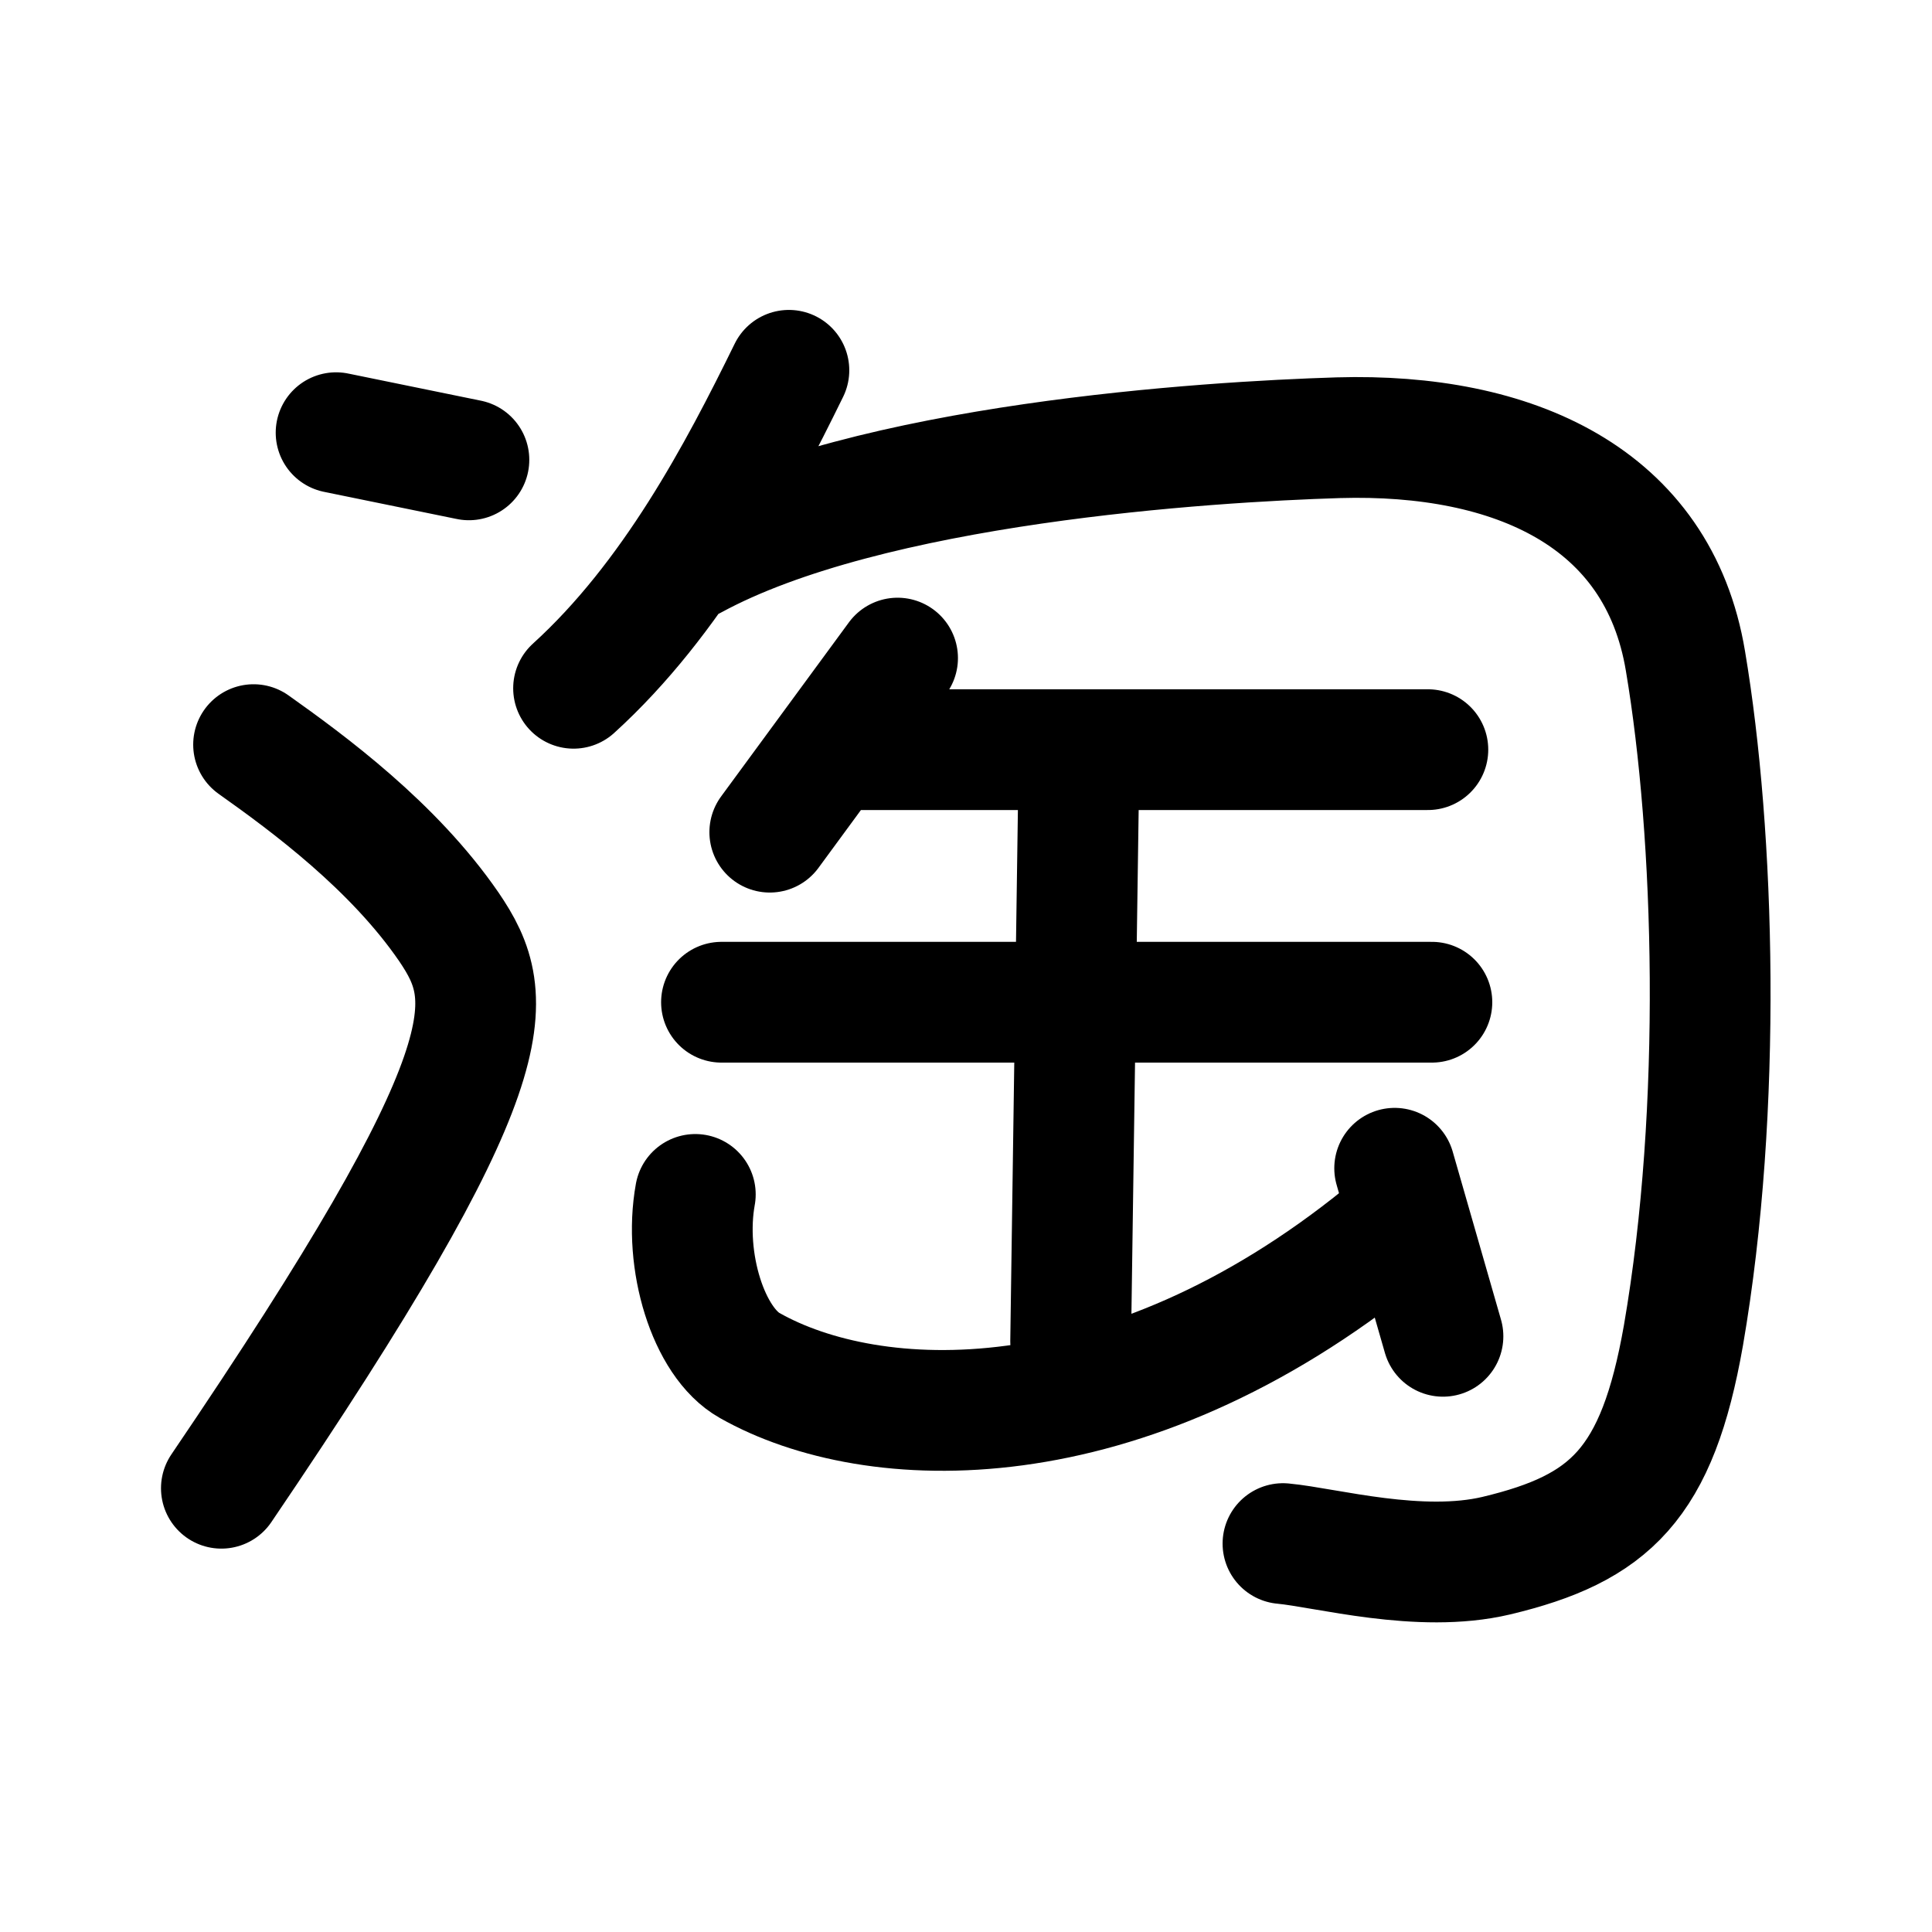
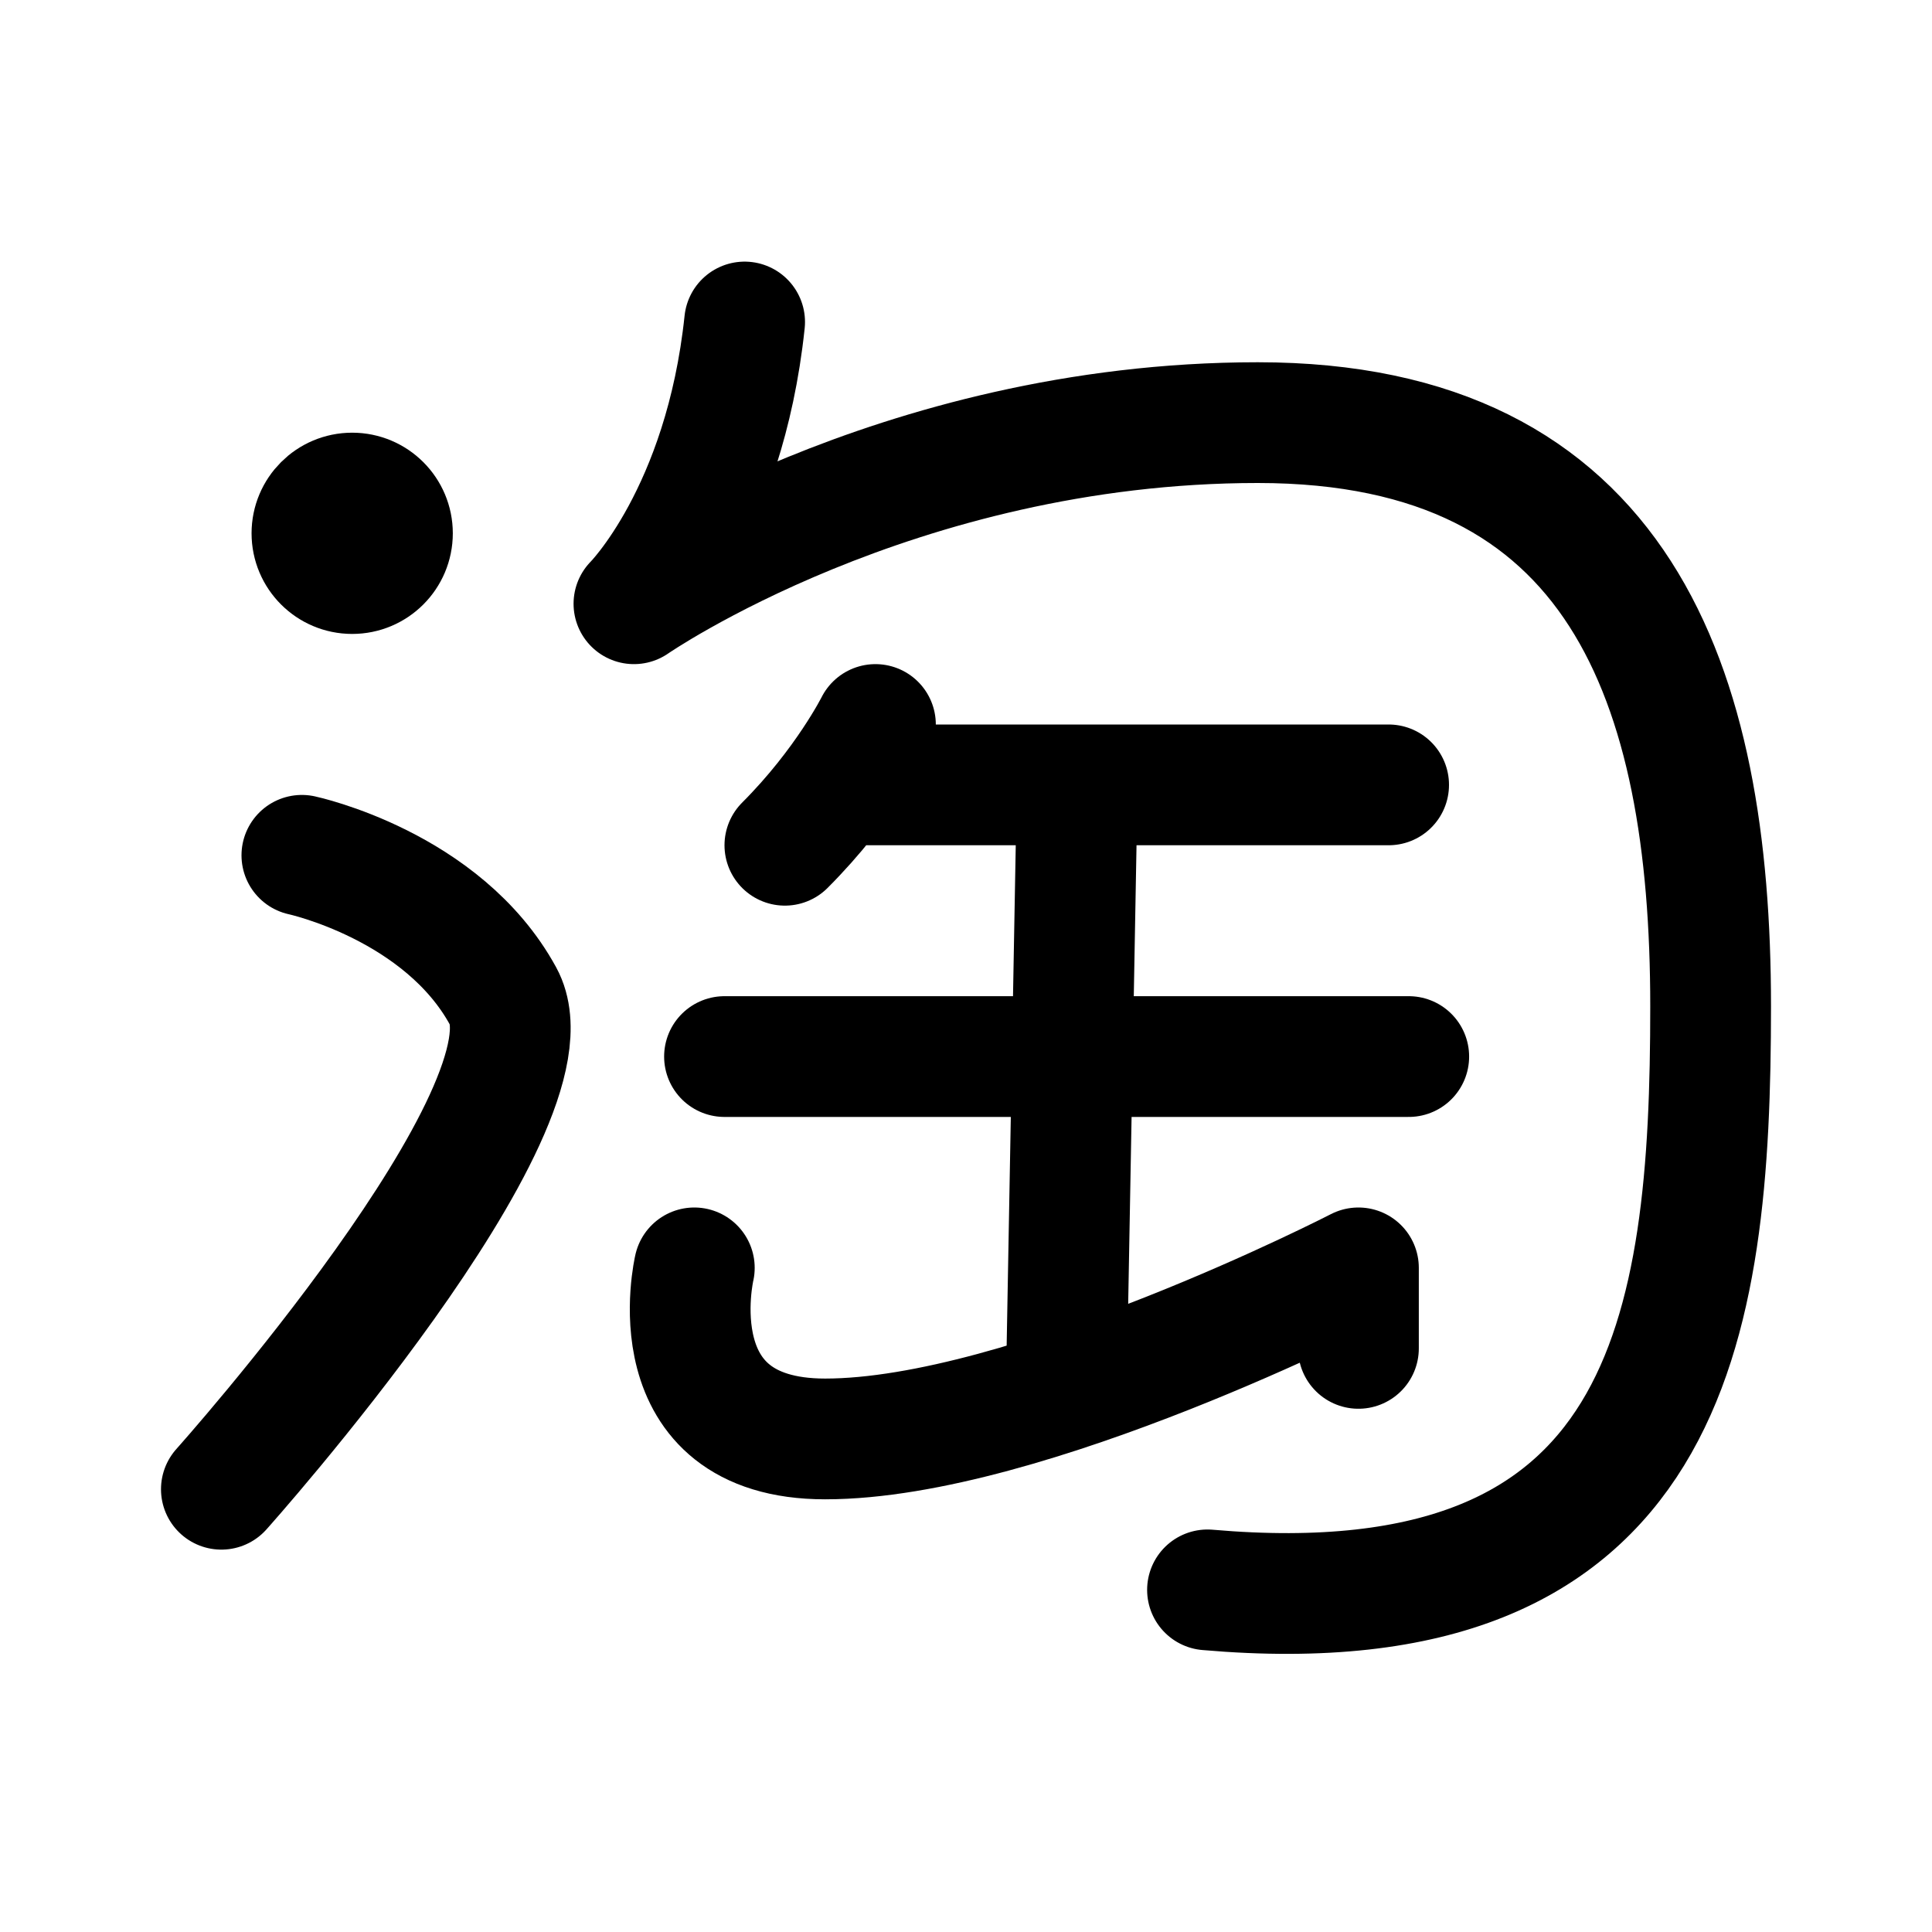
- <svg xmlns="http://www.w3.org/2000/svg" width="192" height="192" fill="none" stroke="#000" stroke-linecap="round" stroke-width="12">
-   <path d="m33.4 43 13.2 2.7M25.2 74c5.5 3.9 13.9 10.1 19.4 18.1 4.9 7.2 5.9 13.8-22.6 55.8m46.8-92.3C86.4 46 120 43.9 133 43.5c17.4-.5 31.8 5.9 34.5 22.2 2.9 17.2 3.7 44.4-.2 67-2.6 14.8-7.3 19.2-18.6 21.9-7.6 1.8-16.9-.8-21.2-1.2M78.4 36.8C73.4 47 66.8 59.5 57 68.4m19.5 14.3 12.7-17.3m-5.5 9.1h58.2M71.7 99.6h70.6m-35.1-22-.8 55.7m32.2-17.2 4.8 16.7" />
-   <path d="M69.1 118.7c-1.2 6.6 1.3 14.7 5.4 17 12.2 6.9 37.1 8 62.9-12.9" />
+ <svg xmlns="http://www.w3.org/2000/svg" width="192" height="192" fill="none">
+   <path d="M30 85s14 3 20 14-28 49-28 49m98 10c46 4 50-26 50-58s-9-58-45-58-62 18-62 18 9-9 11-28" stroke="#000" stroke-width="12" stroke-linecap="round" stroke-linejoin="round" />
+   <path d="M78 84c6-6 9-12 9-12m-2 6h53m-66 27h68m-33-24-1 55m29-2v-8s-33 17-53 17c-17 0-13-17-13-17" stroke="#000" stroke-width="12" stroke-linecap="round" stroke-linejoin="round" />
+   <circle cx="35" cy="53" r="5" stroke="#000" stroke-width="10" stroke-linecap="round" stroke-linejoin="round" />
</svg>
